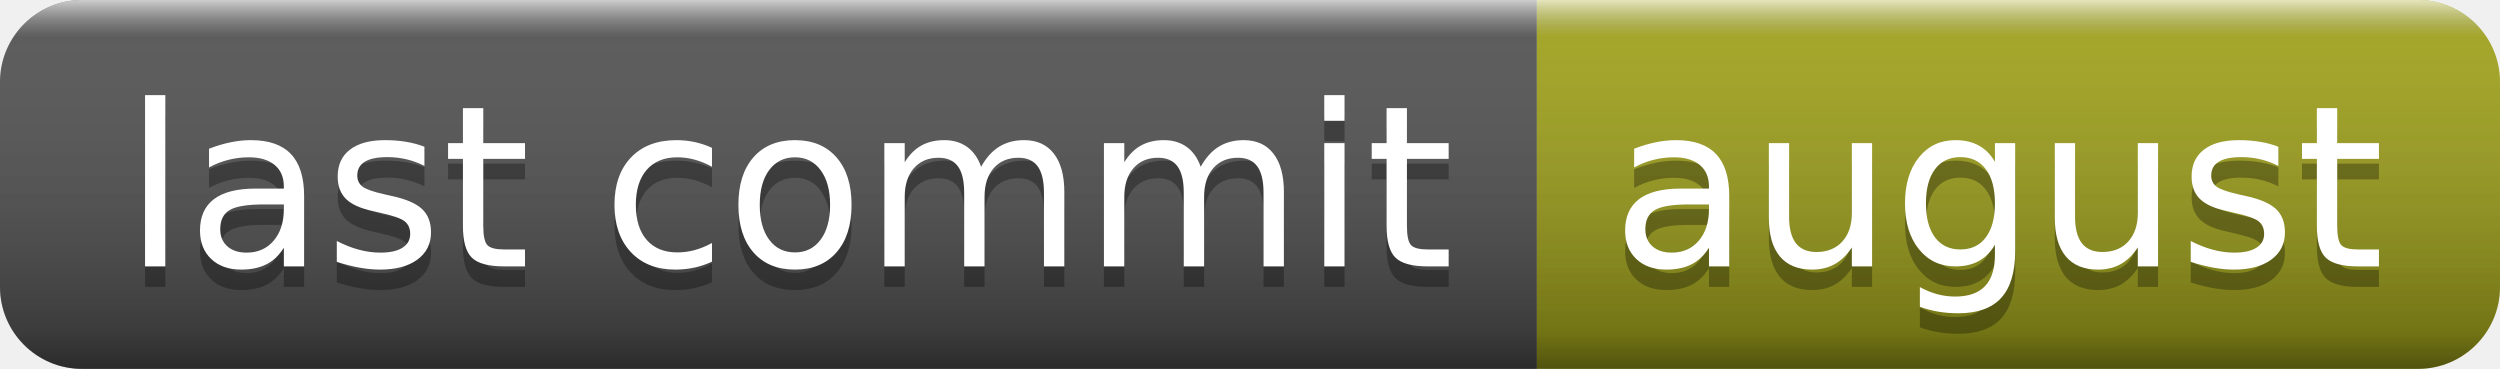
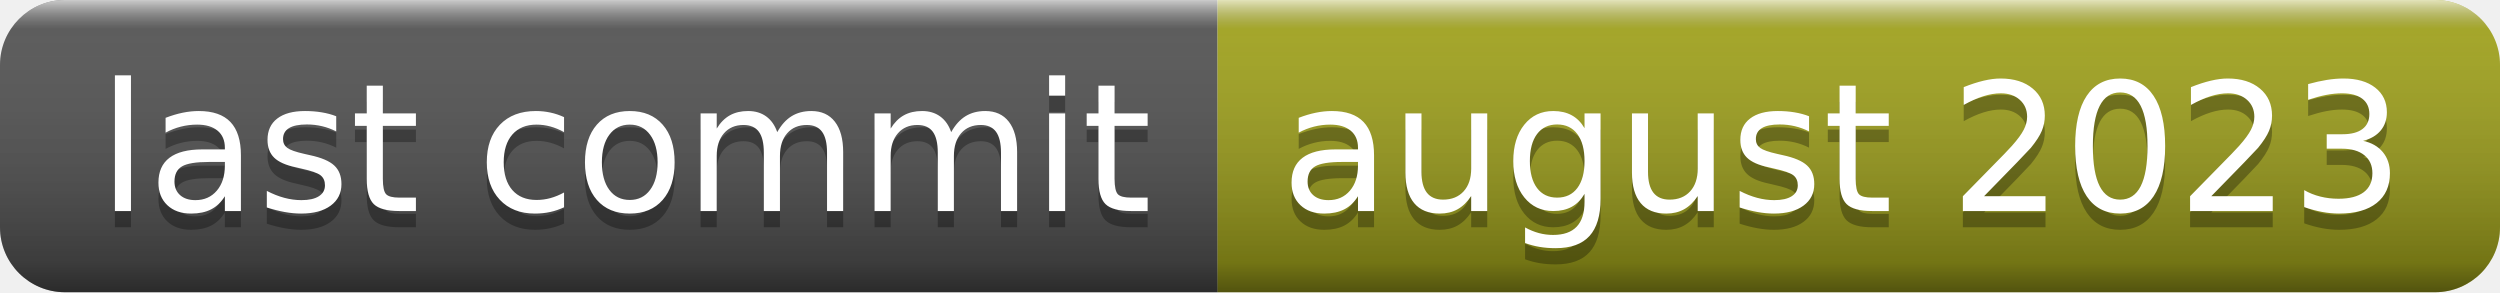
- <svg xmlns="http://www.w3.org/2000/svg" width="122" height="18" role="img" aria-label="last commit: august">
+ <svg xmlns="http://www.w3.org/2000/svg" width="154" height="18" role="img" aria-label="last commit: august 2023">
  <linearGradient id="s" x2="0" y2="100%">
    <stop offset="0" stop-color="#fff" stop-opacity=".7" />
    <stop offset=".1" stop-color="#aaa" stop-opacity=".1" />
    <stop offset=".9" stop-color="#000" stop-opacity=".3" />
    <stop offset="1" stop-color="#000" stop-opacity=".5" />
  </linearGradient>
  <clipPath id="r">
-     <rect width="122" height="18" rx="4" fill="#fff" />
+     <rect width="154" height="18" rx="4" fill="#fff" />
  </clipPath>
  <g clip-path="url(#r)">
    <rect width="75" height="18" fill="#555" />
-     <rect x="75" width="47" height="18" fill="#a4a61d" />
-     <rect width="122" height="18" fill="url(#s)" />
+     <rect x="75" width="79" height="18" fill="#a4a61d" />
+     <rect width="154" height="18" fill="url(#s)" />
  </g>
  <g fill="#fff" text-anchor="middle" font-family="Verdana,Geneva,DejaVu Sans,sans-serif" text-rendering="geometricPrecision" font-size="110">
    <text aria-hidden="true" x="385" y="140" fill="#010101" fill-opacity=".3" transform="scale(.1)" textLength="650">last commit</text>
    <text x="385" y="130" transform="scale(.1)" fill="#fff" textLength="650">last commit</text>
-     <text aria-hidden="true" x="975" y="140" fill="#010101" fill-opacity=".3" transform="scale(.1)" textLength="370">august</text>
-     <text x="975" y="130" transform="scale(.1)" fill="#fff" textLength="370">august</text>
+     <text aria-hidden="true" x="1135" y="140" fill="#010101" fill-opacity=".3" transform="scale(.1)" textLength="690">august 2023</text>
+     <text x="1135" y="130" transform="scale(.1)" fill="#fff" textLength="690">august 2023</text>
  </g>
</svg>
